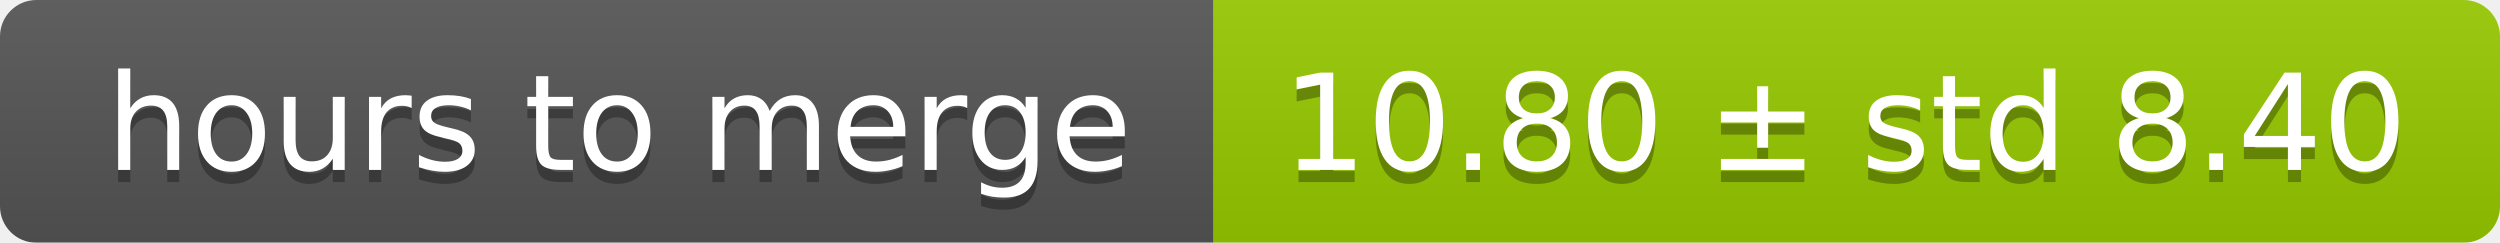
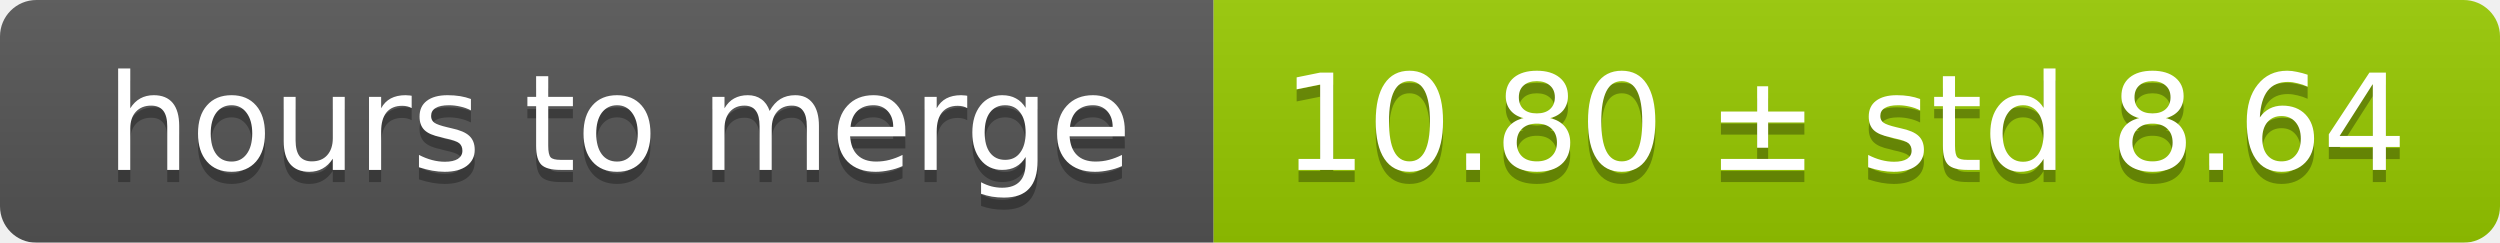
<svg xmlns="http://www.w3.org/2000/svg" width="206" height="20">
  <linearGradient id="smooth" x2="0" y2="100%">
    <stop offset="0" stop-color="#bbb" stop-opacity=".1" />
    <stop offset="1" stop-opacity=".1" />
  </linearGradient>
  <mask id="round">
    <rect width="206" height="20" rx="3" fill="#fff" />
  </mask>
  <g mask="url(#round)">
    <rect width="100" height="20" fill="#555" />
    <rect x="100" width="106" height="20" fill="#97ca00" />
    <rect width="206" height="20" fill="url(#smooth)" />
  </g>
  <g fill="#fff" text-anchor="middle" font-family="DejaVu Sans,Verdana,Geneva,sans-serif" font-size="11">
    <text x="51" y="15" fill="#010101" fill-opacity=".3">hours to merge</text>
    <text x="51" y="14">hours to merge</text>
-     <text x="152" y="15" fill="#010101" fill-opacity=".3">10.80 ± std 8.40</text>
-     <text x="152" y="14">10.80 ± std 8.40</text>
+     <text x="152" y="15" fill="#010101" fill-opacity=".3">10.80 ± std 8.64</text>
+     <text x="152" y="14">10.80 ± std 8.64</text>
  </g>
</svg>
